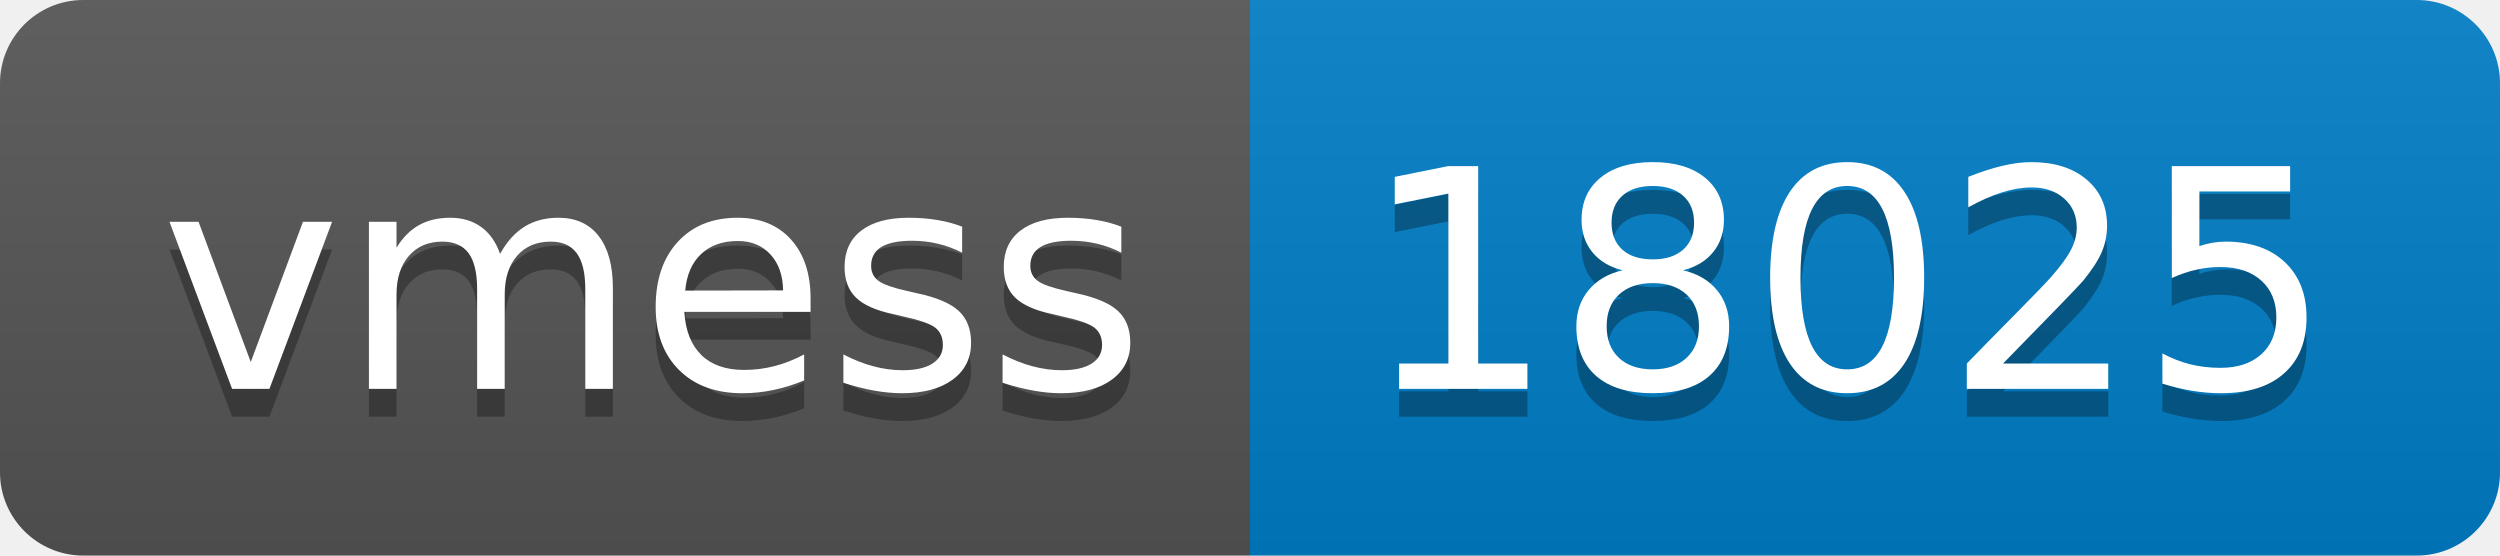
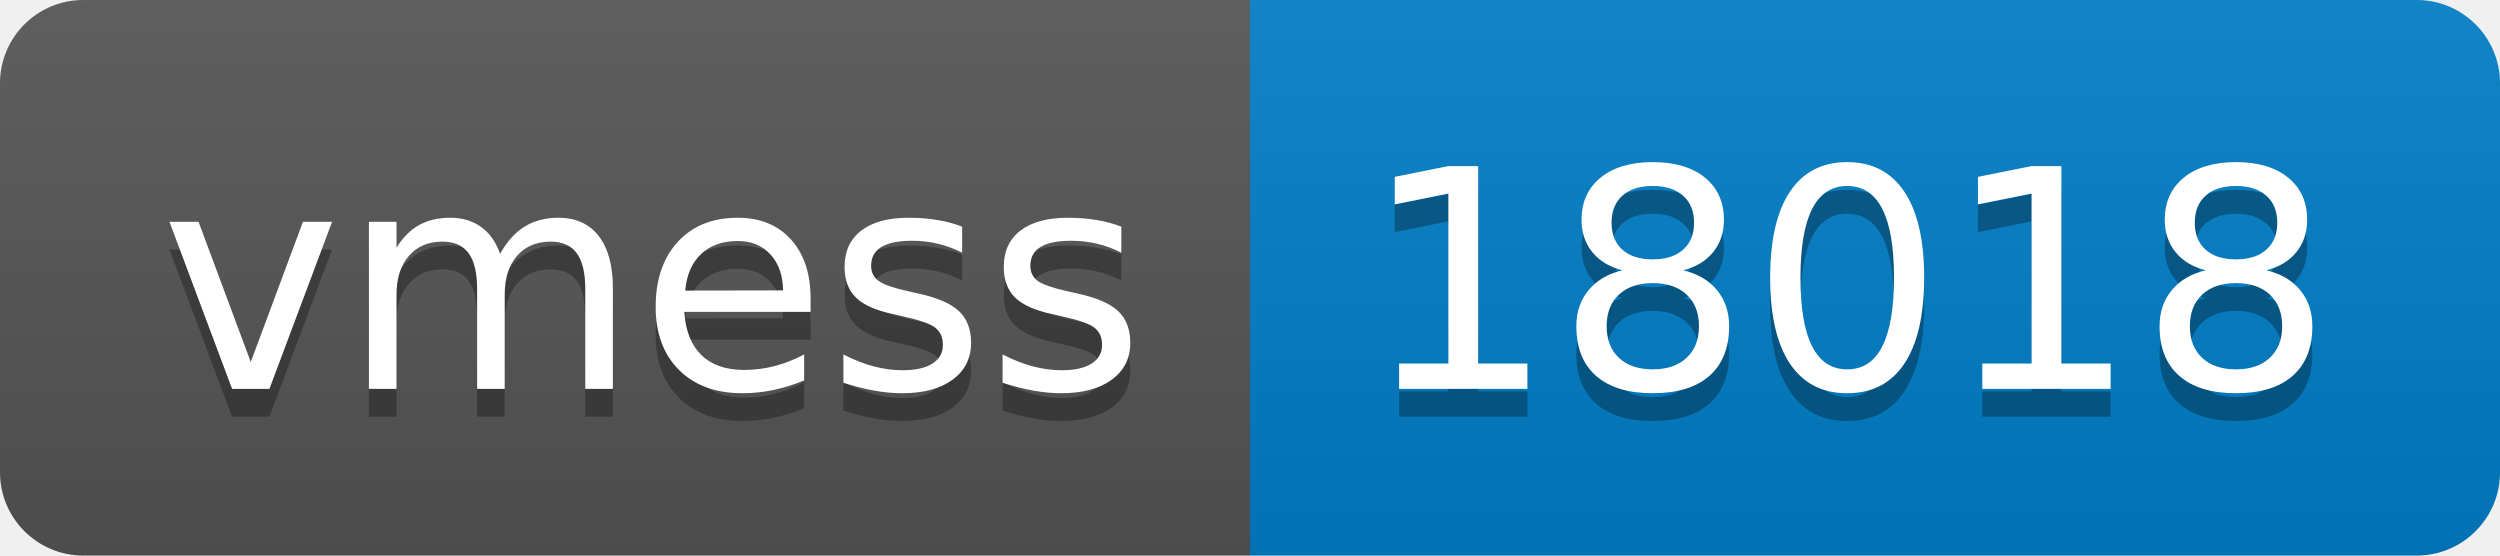
- <svg xmlns="http://www.w3.org/2000/svg" width="90" height="20" role="img" aria-label="vmess: 18025">
+ <svg xmlns="http://www.w3.org/2000/svg" width="90" height="20" role="img" aria-label="vmess: 18018">
  <linearGradient id="s" x2="0" y2="100%">
    <stop offset="0" stop-color="#bbb" stop-opacity=".1" />
    <stop offset="1" stop-opacity=".1" />
  </linearGradient>
  <clipPath id="r">
    <rect width="90" height="20" rx="3" fill="#fff" />
  </clipPath>
  <g clip-path="url(#r)">
    <rect width="45" height="20" fill="#555" />
    <rect x="45" width="45" height="20" fill="#007ec6" />
    <rect width="90" height="20" fill="url(#s)" />
  </g>
  <g fill="#fff" text-anchor="middle" font-family="Verdana,Geneva,DejaVu Sans,sans-serif" text-rendering="geometricPrecision" font-size="110">
    <text aria-hidden="true" x="235" y="150" fill="#010101" fill-opacity=".3" transform="scale(.1)" textLength="350">vmess</text>
    <text x="235" y="140" transform="scale(.1)" fill="#fff" textLength="350">vmess</text>
-     <text aria-hidden="true" x="665" y="150" fill="#010101" fill-opacity=".3" transform="scale(.1)" textLength="350">18025</text>
-     <text x="665" y="140" transform="scale(.1)" fill="#fff" textLength="350">18025</text>
+     <text aria-hidden="true" x="665" y="150" fill="#010101" fill-opacity=".3" transform="scale(.1)" textLength="350">18018</text>
+     <text x="665" y="140" transform="scale(.1)" fill="#fff" textLength="350">18018</text>
  </g>
</svg>
